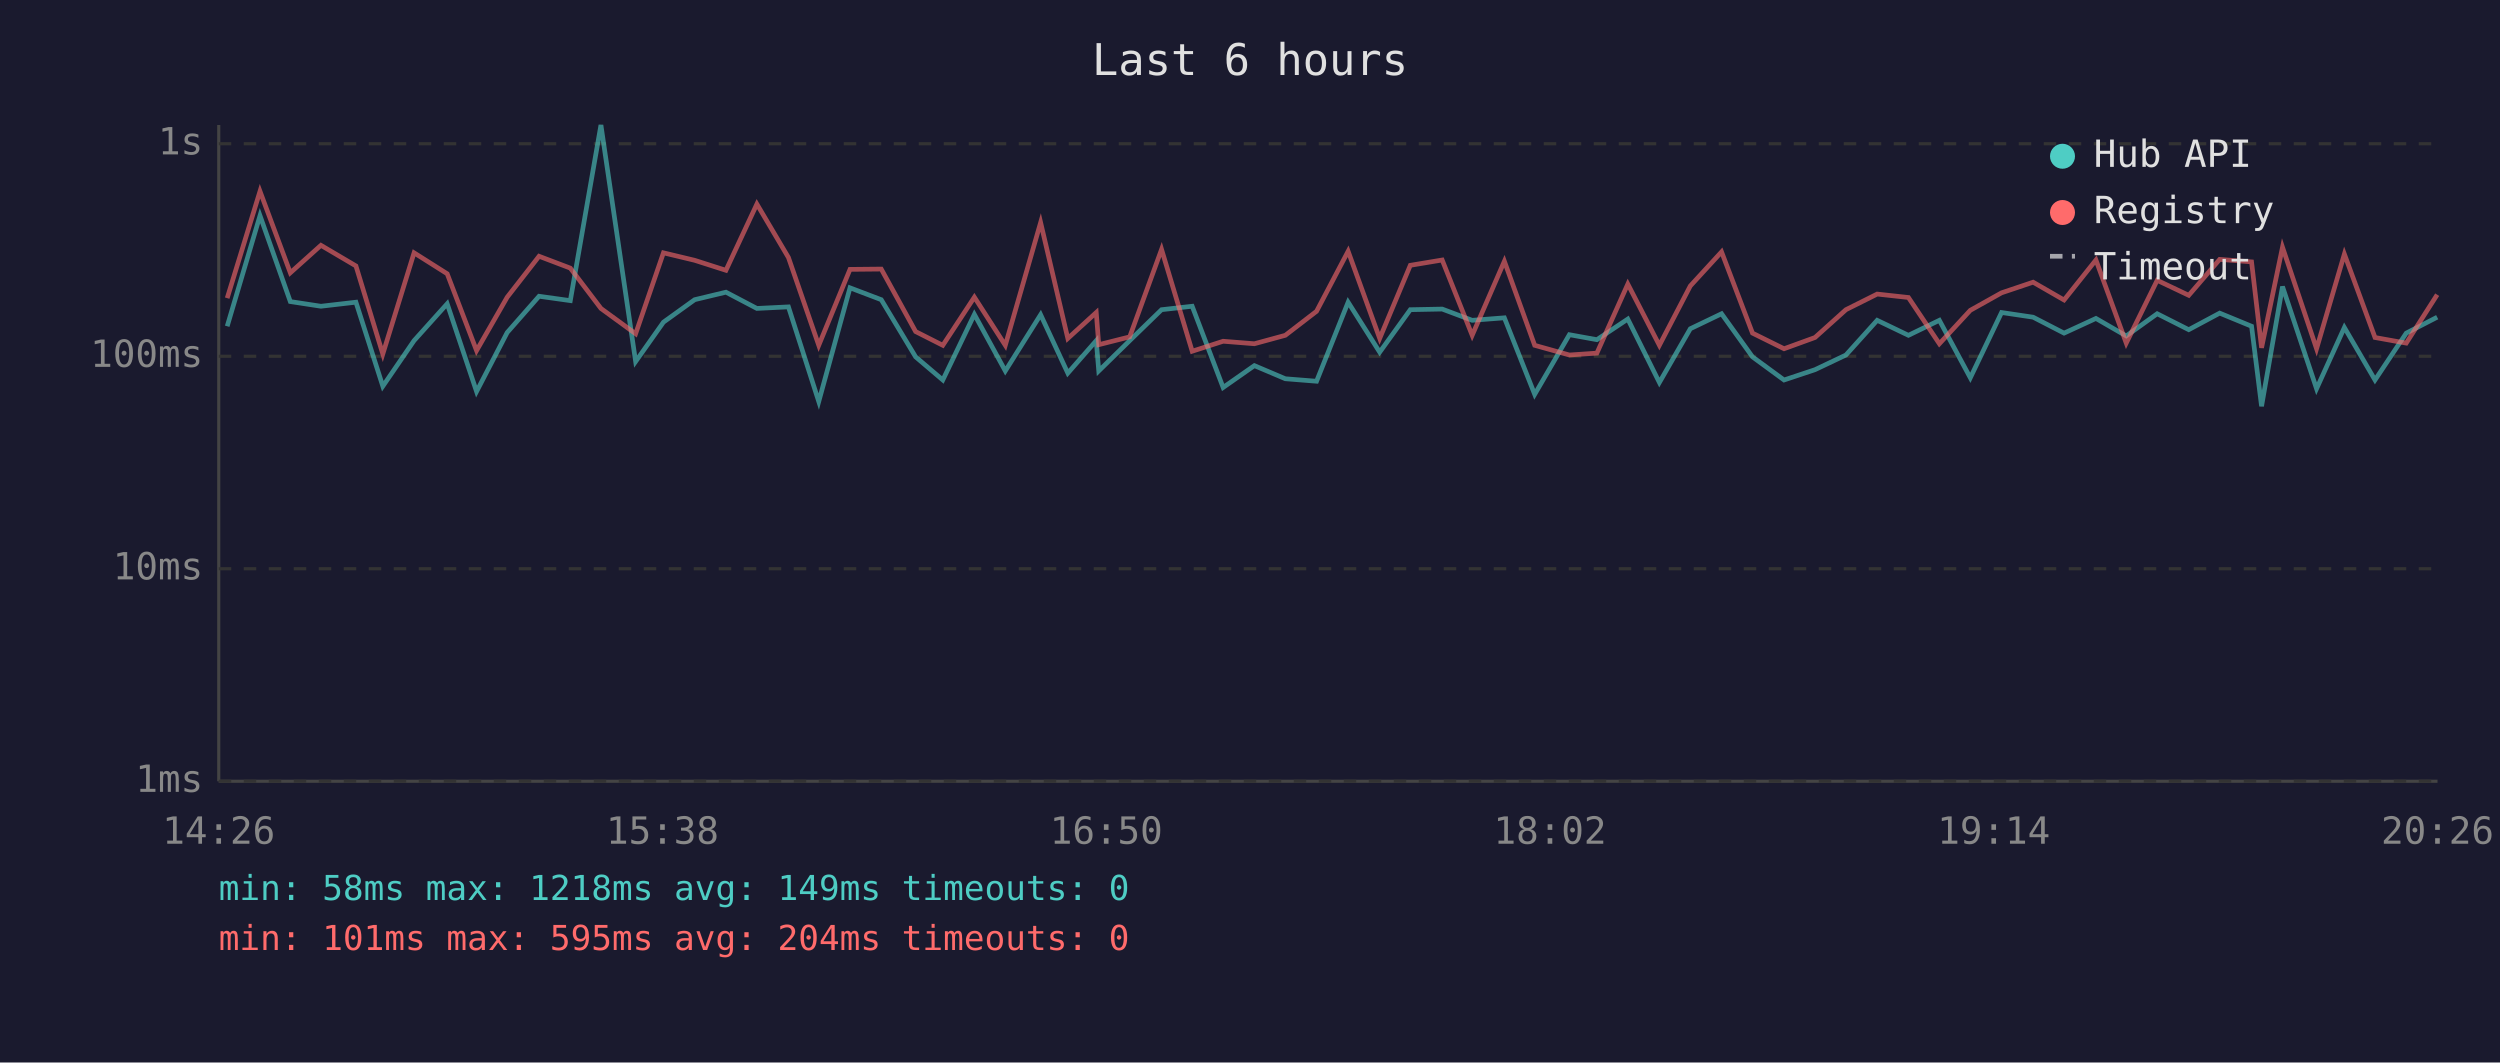
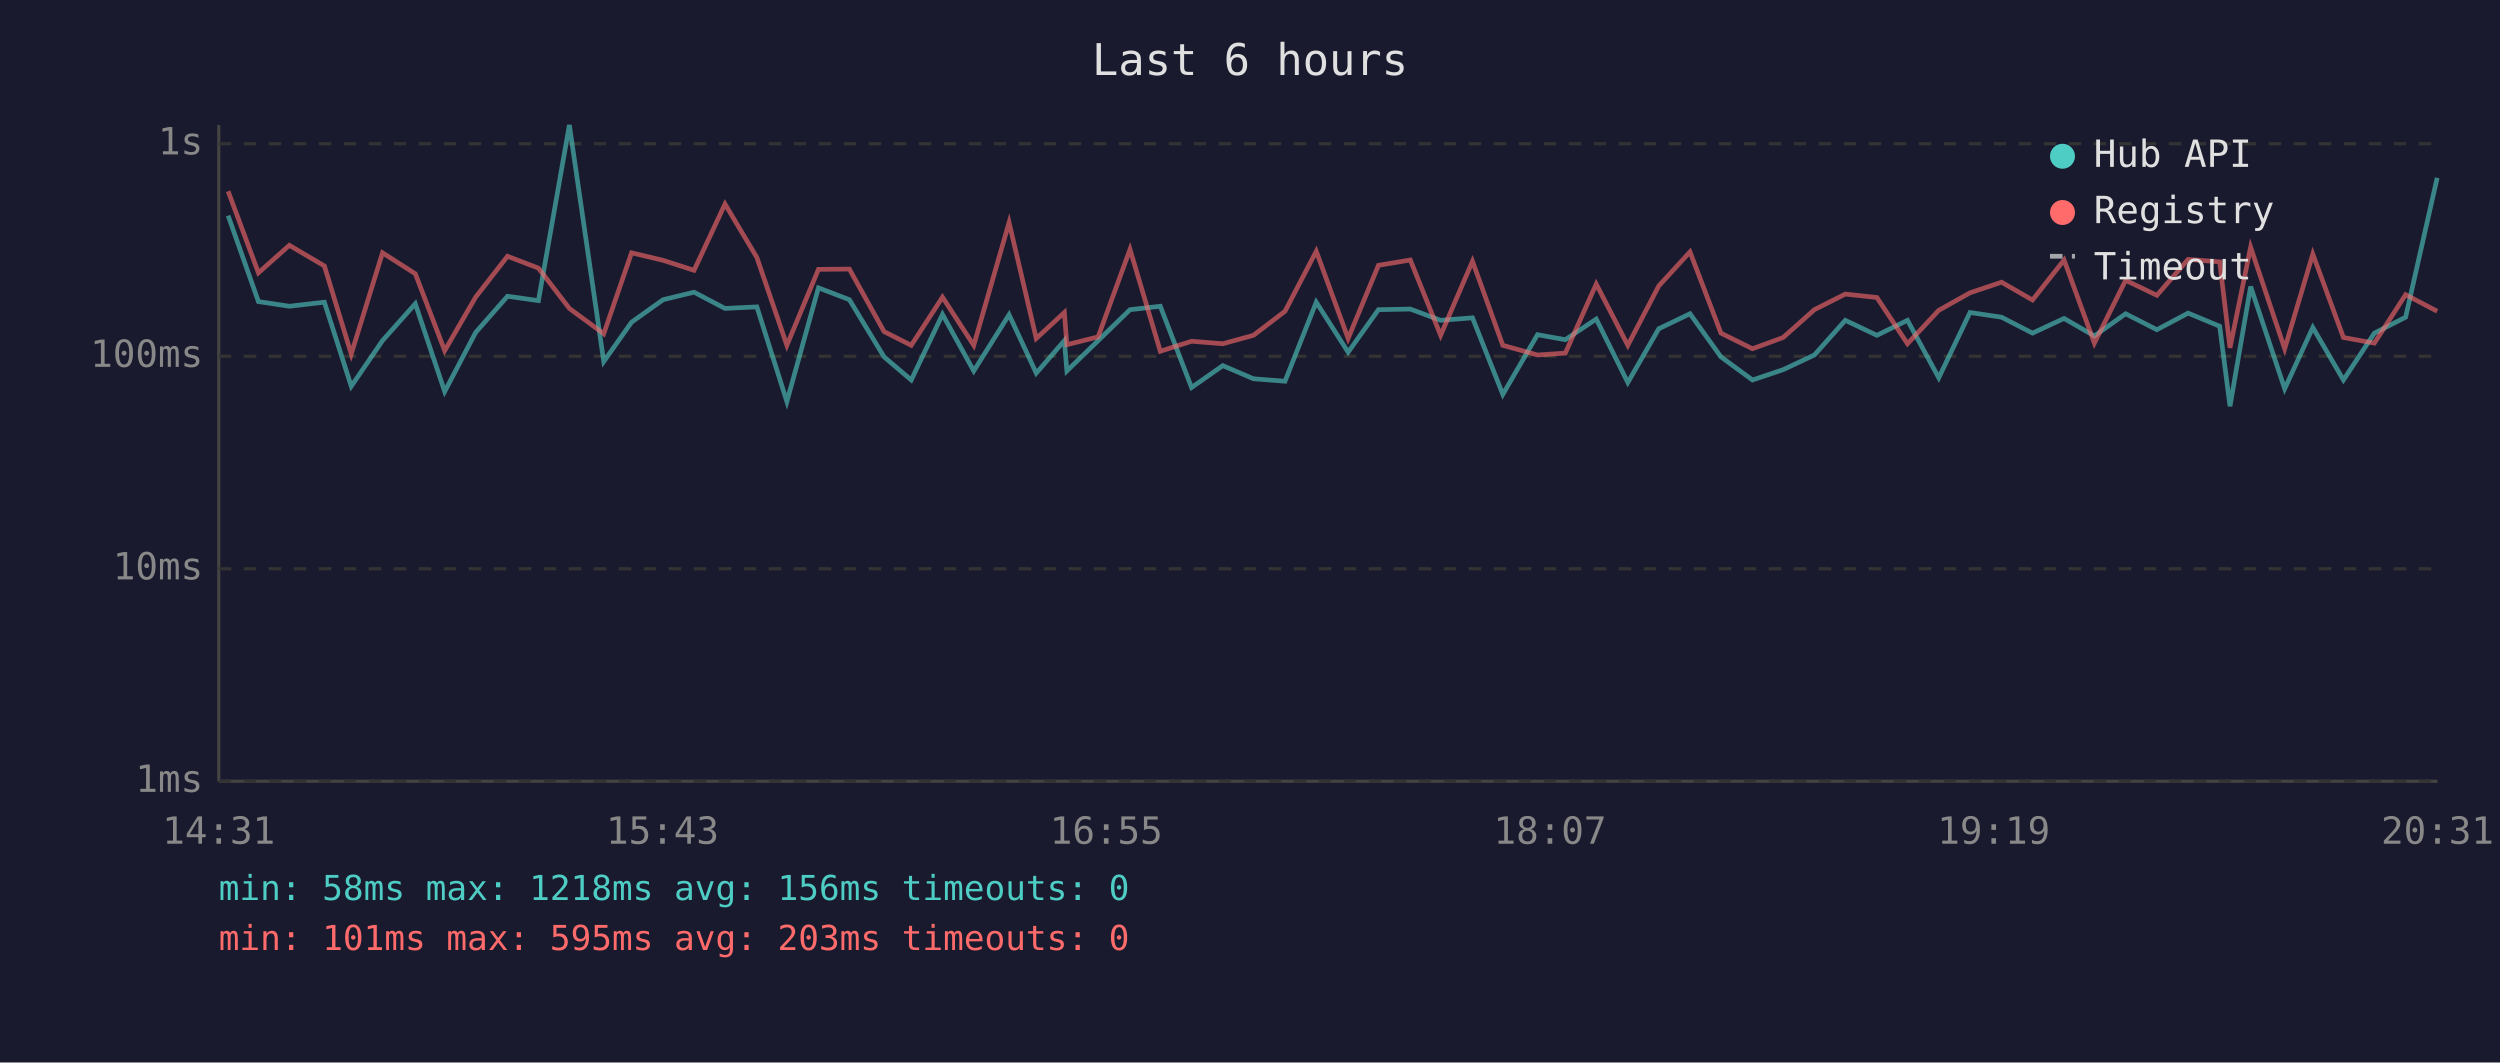
<svg xmlns="http://www.w3.org/2000/svg" viewBox="0 0 800 340" font-family="monospace" font-size="12">
  <rect width="800" height="340" fill="#1a1a2e" />
  <text x="400" y="24" fill="#e0e0e0" font-size="14" text-anchor="middle">Last 6 hours</text>
  <line x1="70" y1="40" x2="70" y2="250" stroke="#444" stroke-width="1" />
  <line x1="70" y1="250" x2="780" y2="250" stroke="#444" stroke-width="1" />
  <line x1="70" y1="250" x2="780" y2="250" stroke="#333" stroke-width="1" stroke-dasharray="4" />
  <text x="65" y="250" fill="#888" text-anchor="end" dominant-baseline="middle">1ms</text>
  <line x1="70" y1="182" x2="780" y2="182" stroke="#333" stroke-width="1" stroke-dasharray="4" />
  <text x="65" y="182" fill="#888" text-anchor="end" dominant-baseline="middle">10ms</text>
  <line x1="70" y1="114" x2="780" y2="114" stroke="#333" stroke-width="1" stroke-dasharray="4" />
  <text x="65" y="114" fill="#888" text-anchor="end" dominant-baseline="middle">100ms</text>
  <line x1="70" y1="46" x2="780" y2="46" stroke="#333" stroke-width="1" stroke-dasharray="4" />
  <text x="65" y="46" fill="#888" text-anchor="end" dominant-baseline="middle">1s</text>
-   <text x="70" y="270" fill="#888" text-anchor="middle">14:26</text>
-   <text x="212" y="270" fill="#888" text-anchor="middle">15:38</text>
-   <text x="354" y="270" fill="#888" text-anchor="middle">16:50</text>
-   <text x="496" y="270" fill="#888" text-anchor="middle">18:02</text>
-   <text x="638" y="270" fill="#888" text-anchor="middle">19:14</text>
-   <text x="780" y="270" fill="#888" text-anchor="middle">20:26</text>
-   <polyline points="72.7,104.4 83.2,69.0 92.9,96.5 102.7,98.0 113.9,96.7 122.5,123.6 132.5,109.0 143.1,97.2 152.5,125.3 162.3,106.4 172.5,94.8 182.5,96.2 192.3,40.0 203.4,115.7 212.3,103.1 222.3,95.9 232.3,93.5 242.2,98.7 252.3,98.2 262.0,128.5 272.0,92.1 282.0,95.9 293.0,114.2 301.7,121.6 311.8,100.6 321.7,118.7 333.0,100.7 341.7,119.4 350.8,109.0 351.6,118.7 361.5,109.0 371.7,99.1 381.5,98.0 391.4,124.0 401.4,117.0 411.3,121.2 421.3,122.0 431.4,96.7 441.5,112.7 451.3,99.1 461.5,98.9 471.1,102.5 481.4,101.7 491.1,126.2 502.2,107.1 511.0,108.7 520.9,102.1 531.0,122.4 540.9,105.2 550.9,100.4 560.8,114.2 570.9,121.6 580.8,118.3 590.7,113.6 600.7,102.5 610.7,107.3 620.6,102.5 630.5,120.9 640.5,100.0 650.6,101.5 660.5,106.6 670.7,101.9 680.4,107.5 690.3,100.4 700.4,105.5 710.3,100.2 720.5,104.4 723.7,130.0 730.4,91.7 741.3,124.4 750.2,104.8 760.0,121.6 770.0,106.6 779.9,101.5" fill="none" stroke="#4ecdc4" stroke-width="1.5" opacity="0.6" />
-   <polyline points="72.7,95.4 83.2,61.2 92.9,87.3 102.7,78.5 113.9,85.1 122.5,113.3 132.5,80.9 143.1,87.6 152.5,112.2 162.3,95.1 172.5,82.0 182.5,85.8 192.3,98.7 203.4,106.8 212.3,80.9 222.3,83.3 232.3,86.5 242.2,65.3 252.3,82.4 262.0,110.5 272.0,86.2 282.0,86.1 293.0,106.1 301.7,110.5 311.8,95.1 321.7,110.5 333.0,71.2 341.7,108.3 350.8,100.0 351.6,110.3 361.5,107.8 371.7,79.8 381.5,112.4 391.4,109.2 401.4,110.0 411.3,107.3 421.3,99.6 431.4,80.4 441.5,108.3 451.3,84.9 461.5,83.2 471.1,107.3 481.4,83.6 491.1,110.5 502.2,113.6 511.0,113.0 520.9,90.9 531.0,110.5 540.9,91.5 550.9,80.6 560.8,106.6 570.9,111.6 580.8,108.0 590.7,99.1 600.7,94.1 610.7,95.2 620.6,110.0 630.5,99.3 640.5,93.7 650.6,90.3 660.5,96.0 670.7,83.2 680.4,109.8 690.3,89.7 700.4,94.5 710.3,83.0 720.5,83.8 723.7,111.3 730.4,79.1 741.3,111.6 750.2,81.3 760.0,108.0 770.0,109.8 779.9,94.3" fill="none" stroke="#ff6b6b" stroke-width="1.5" opacity="0.6" />
+   <text x="70" y="270" fill="#888" text-anchor="middle">14:31</text>
+   <text x="212" y="270" fill="#888" text-anchor="middle">15:43</text>
+   <text x="354" y="270" fill="#888" text-anchor="middle">16:55</text>
+   <text x="496" y="270" fill="#888" text-anchor="middle">18:07</text>
+   <text x="638" y="270" fill="#888" text-anchor="middle">19:19</text>
+   <text x="780" y="270" fill="#888" text-anchor="middle">20:31</text>
+   <polyline points="73.0,69.0 82.7,96.5 92.6,98.0 103.8,96.7 112.4,123.6 122.4,109.0 132.9,97.2 142.3,125.3 152.2,106.4 162.4,94.8 172.3,96.2 182.2,40.0 193.2,115.7 202.1,103.1 212.2,95.9 222.1,93.5 232.0,98.7 242.2,98.2 251.8,128.5 261.9,92.1 271.8,95.9 282.9,114.2 291.6,121.6 301.6,100.6 311.6,118.7 322.9,100.7 331.6,119.4 340.6,109.0 341.4,118.7 351.4,109.0 361.6,99.1 371.3,98.0 381.3,124.0 391.3,117.0 401.1,121.2 411.2,122.0 421.2,96.7 431.4,112.7 441.1,99.1 451.3,98.9 461.0,102.5 471.2,101.7 480.9,126.2 492.0,107.1 500.9,108.7 510.8,102.1 520.9,122.4 530.8,105.2 540.8,100.4 550.7,114.2 560.8,121.6 570.6,118.3 580.6,113.6 590.5,102.5 600.6,107.3 610.4,102.5 620.4,120.9 630.4,100.0 640.5,101.5 650.4,106.6 660.5,101.9 670.2,107.5 680.2,100.4 690.2,105.5 700.2,100.2 710.3,104.4 713.6,130.0 720.2,91.7 731.1,124.4 740.1,104.8 749.9,121.6 759.8,106.6 769.8,101.5 779.9,56.9" fill="none" stroke="#4ecdc4" stroke-width="1.5" opacity="0.6" />
+   <polyline points="73.0,61.2 82.7,87.3 92.6,78.5 103.8,85.1 112.4,113.3 122.4,80.9 132.9,87.6 142.3,112.2 152.2,95.1 162.4,82.0 172.3,85.8 182.2,98.7 193.2,106.8 202.1,80.9 212.2,83.3 222.1,86.5 232.0,65.3 242.2,82.4 251.8,110.5 261.9,86.2 271.8,86.1 282.9,106.1 291.6,110.5 301.6,95.1 311.6,110.5 322.9,71.2 331.6,108.3 340.6,100.0 341.4,110.3 351.4,107.8 361.6,79.8 371.3,112.4 381.3,109.2 391.3,110.0 401.1,107.3 411.2,99.6 421.2,80.4 431.4,108.3 441.1,84.9 451.3,83.2 461.0,107.3 471.2,83.6 480.9,110.5 492.0,113.6 500.9,113.0 510.8,90.9 520.9,110.5 530.8,91.5 540.8,80.6 550.7,106.6 560.8,111.6 570.6,108.0 580.6,99.1 590.5,94.1 600.6,95.2 610.4,110.0 620.4,99.3 630.4,93.7 640.5,90.3 650.4,96.0 660.5,83.2 670.2,109.8 680.2,89.7 690.2,94.5 700.2,83.0 710.3,83.8 713.6,111.3 720.2,79.1 731.1,111.6 740.1,81.3 749.9,108.0 759.8,109.8 769.8,94.3 779.9,99.6" fill="none" stroke="#ff6b6b" stroke-width="1.5" opacity="0.6" />
  <circle cx="660" cy="50" r="4" fill="#4ecdc4" />
  <text x="670" y="50" fill="#e0e0e0" dominant-baseline="middle">Hub API</text>
  <circle cx="660" cy="68" r="4" fill="#ff6b6b" />
  <text x="670" y="68" fill="#e0e0e0" dominant-baseline="middle">Registry</text>
  <line x1="656" y1="82" x2="664" y2="82" stroke="#e0e0e0" stroke-width="1.5" stroke-dasharray="4,3" opacity="0.7" />
  <text x="670" y="86" fill="#e0e0e0" dominant-baseline="middle">Timeout</text>
-   <text x="70" y="288" fill="#4ecdc4" font-size="11">min: 58ms  max: 1218ms  avg: 149ms  timeouts: 0</text>
-   <text x="70" y="304" fill="#ff6b6b" font-size="11">min: 101ms  max: 595ms  avg: 204ms  timeouts: 0</text>
+   <text x="70" y="288" fill="#4ecdc4" font-size="11">min: 58ms  max: 1218ms  avg: 156ms  timeouts: 0</text>
+   <text x="70" y="304" fill="#ff6b6b" font-size="11">min: 101ms  max: 595ms  avg: 203ms  timeouts: 0</text>
</svg>
